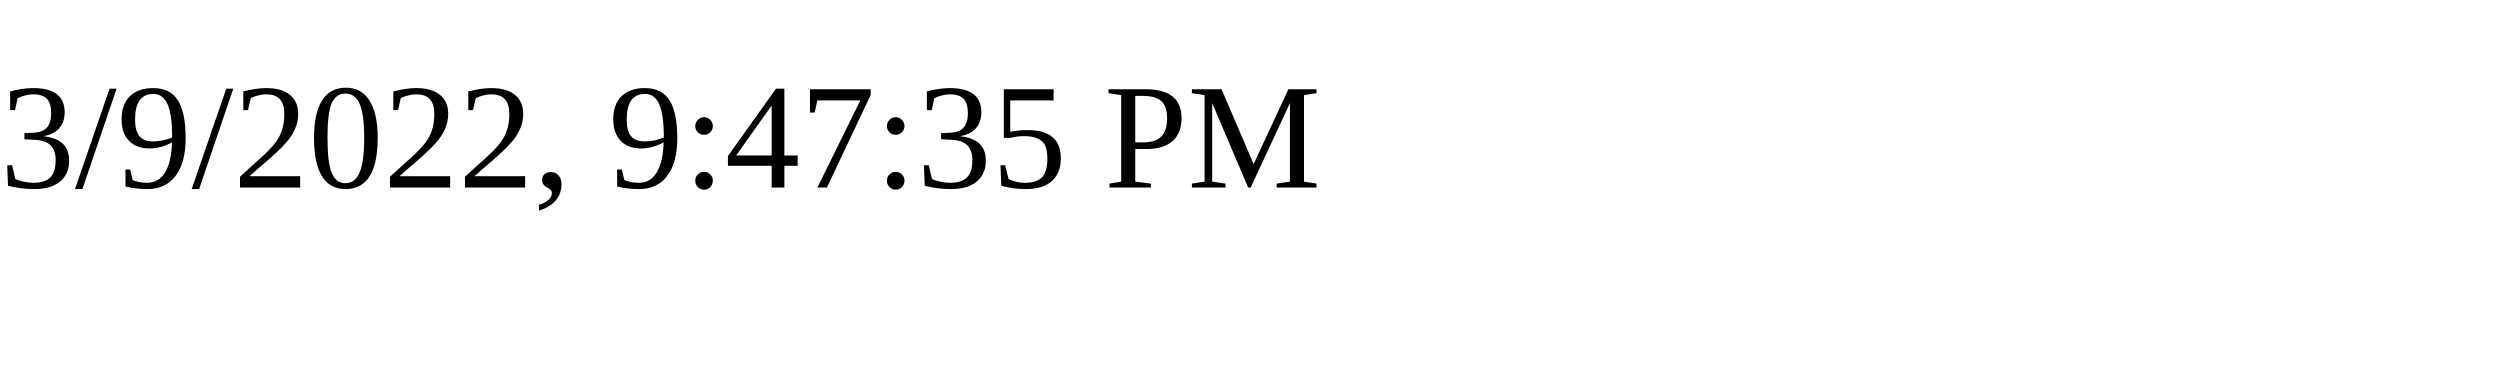
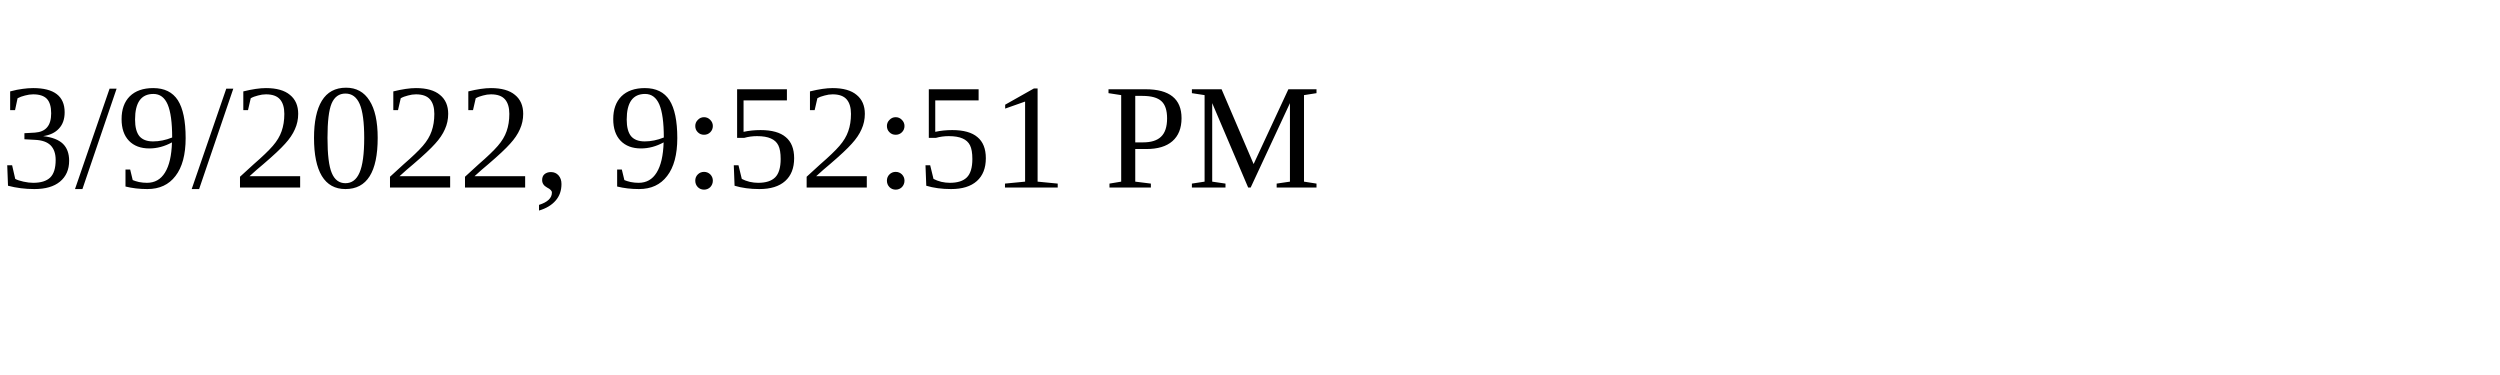
<svg xmlns="http://www.w3.org/2000/svg" height="30" width="200">
-   <text x="0" y="15">3/9/2022, 9:47:35 PM</text>
+   <text x="0" y="15">3/9/2022, 9:52:51 PM</text>
</svg>
